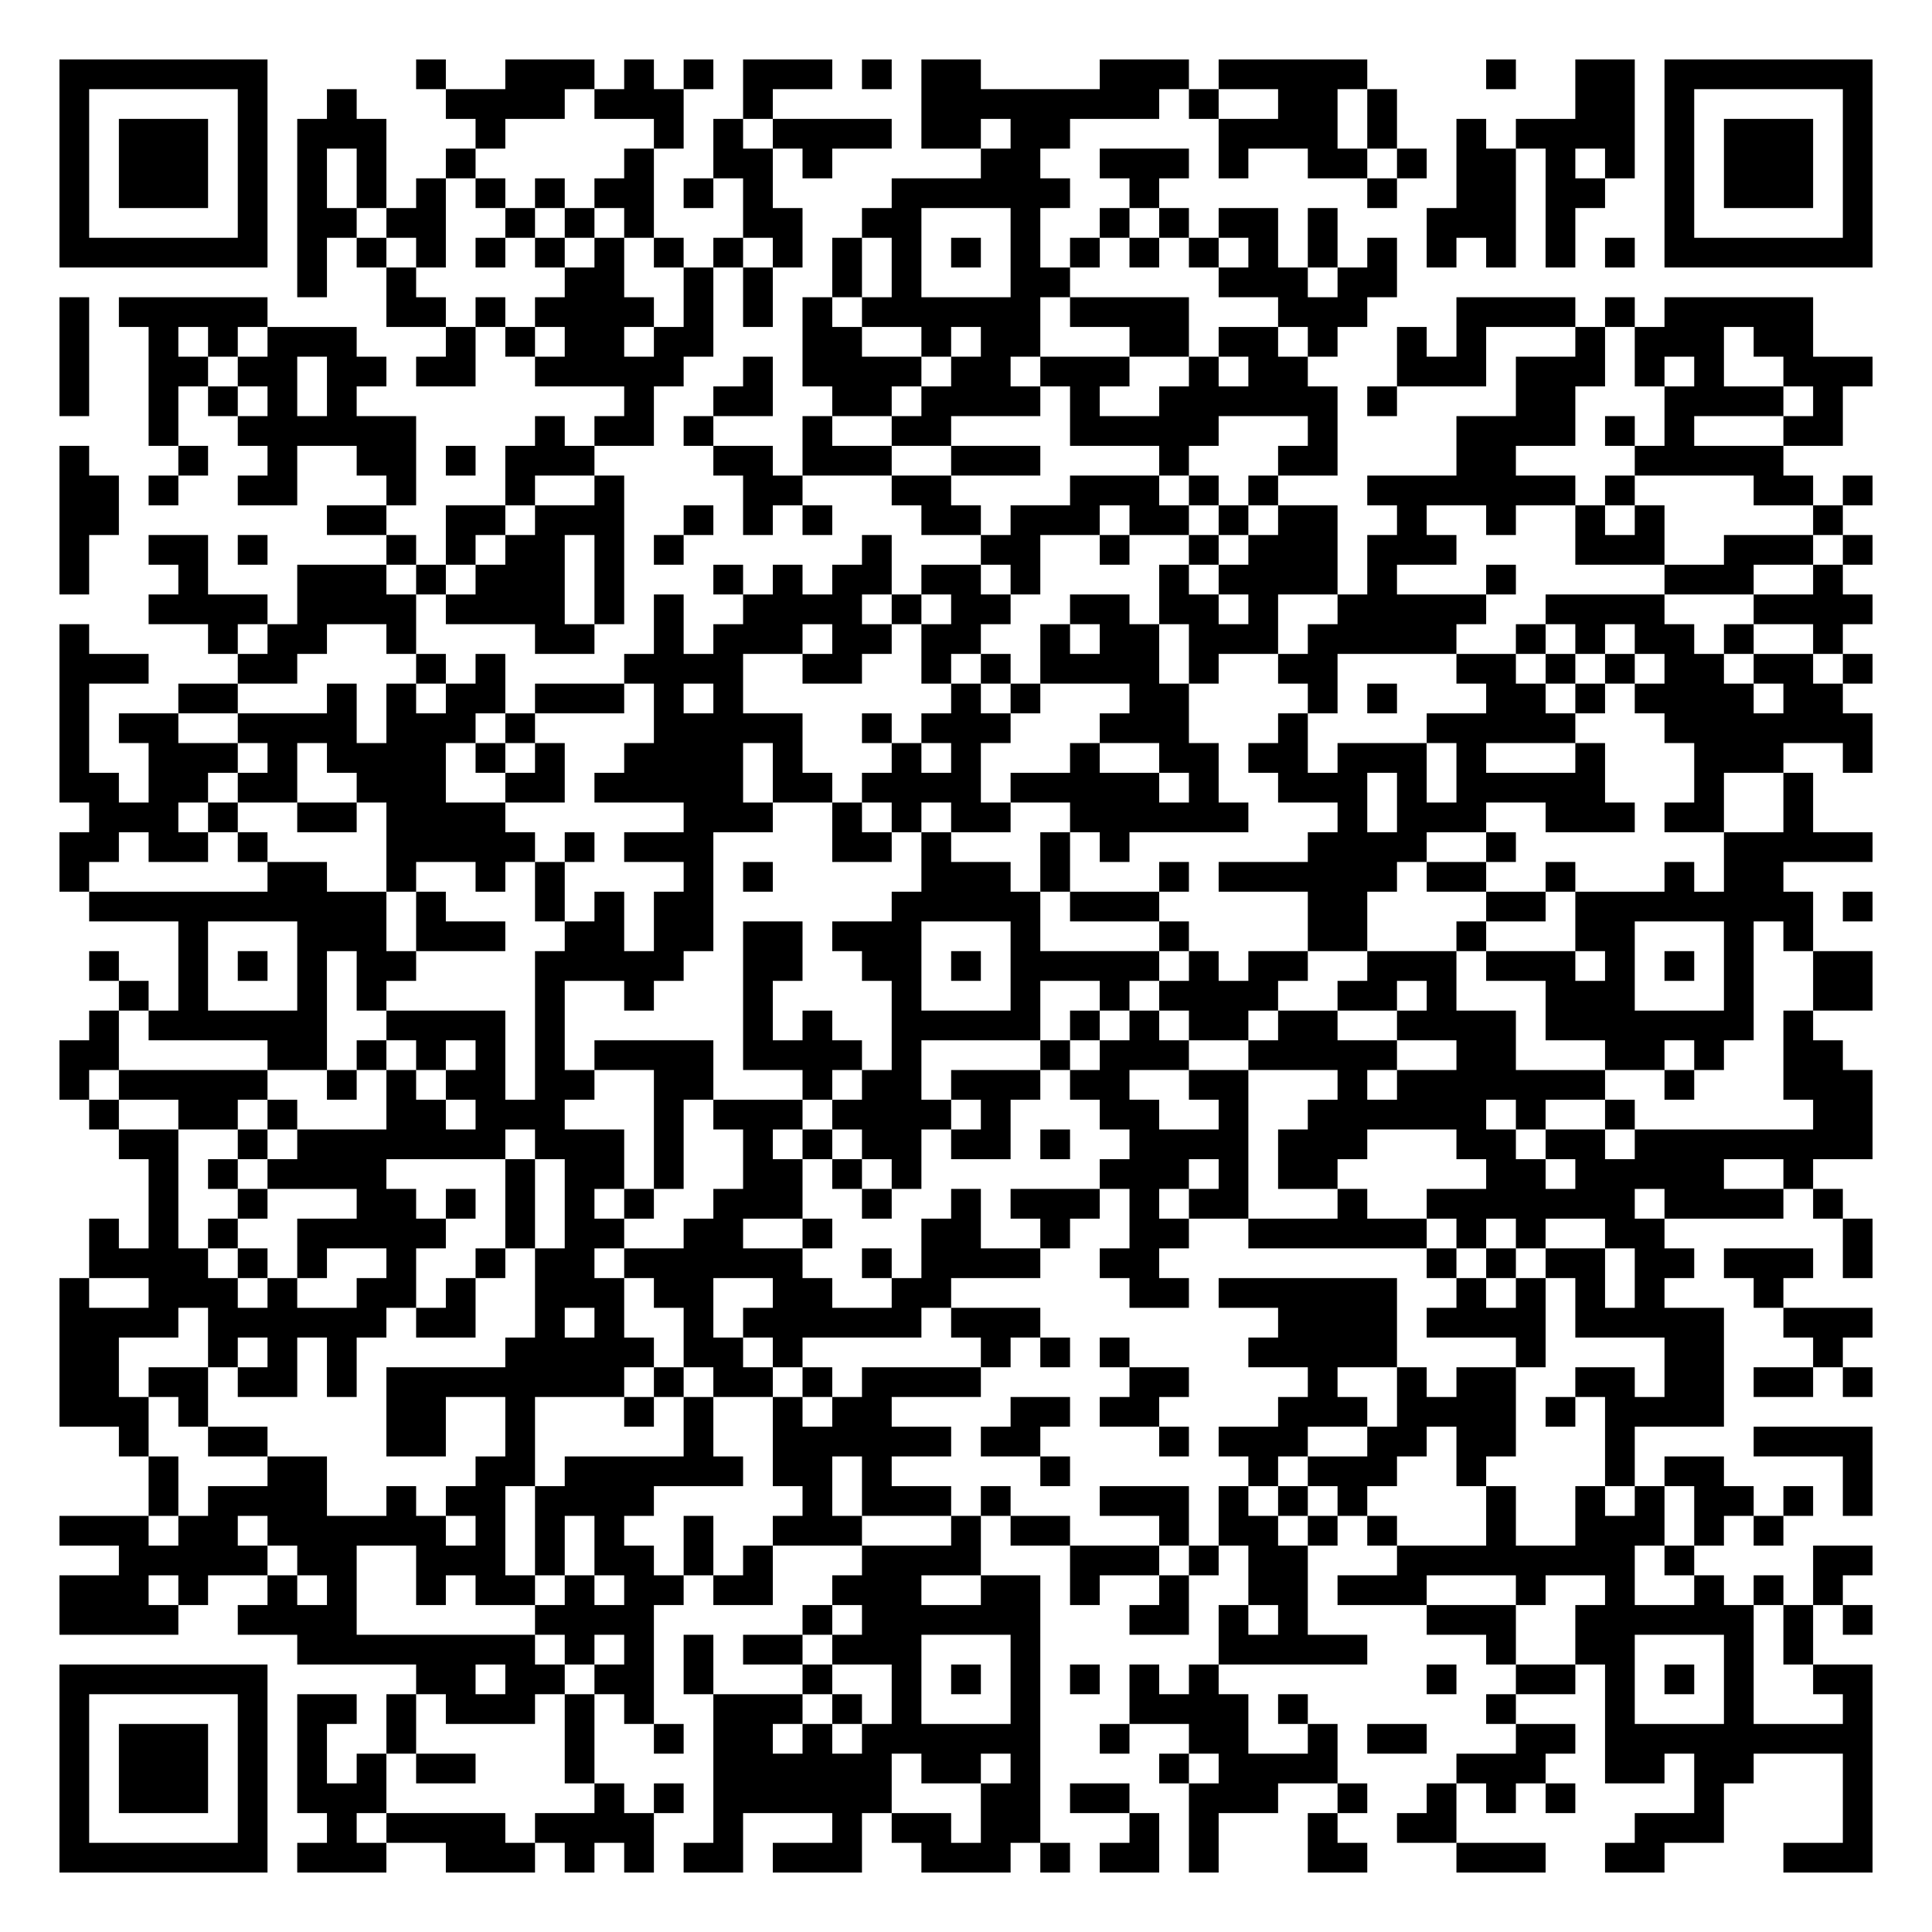
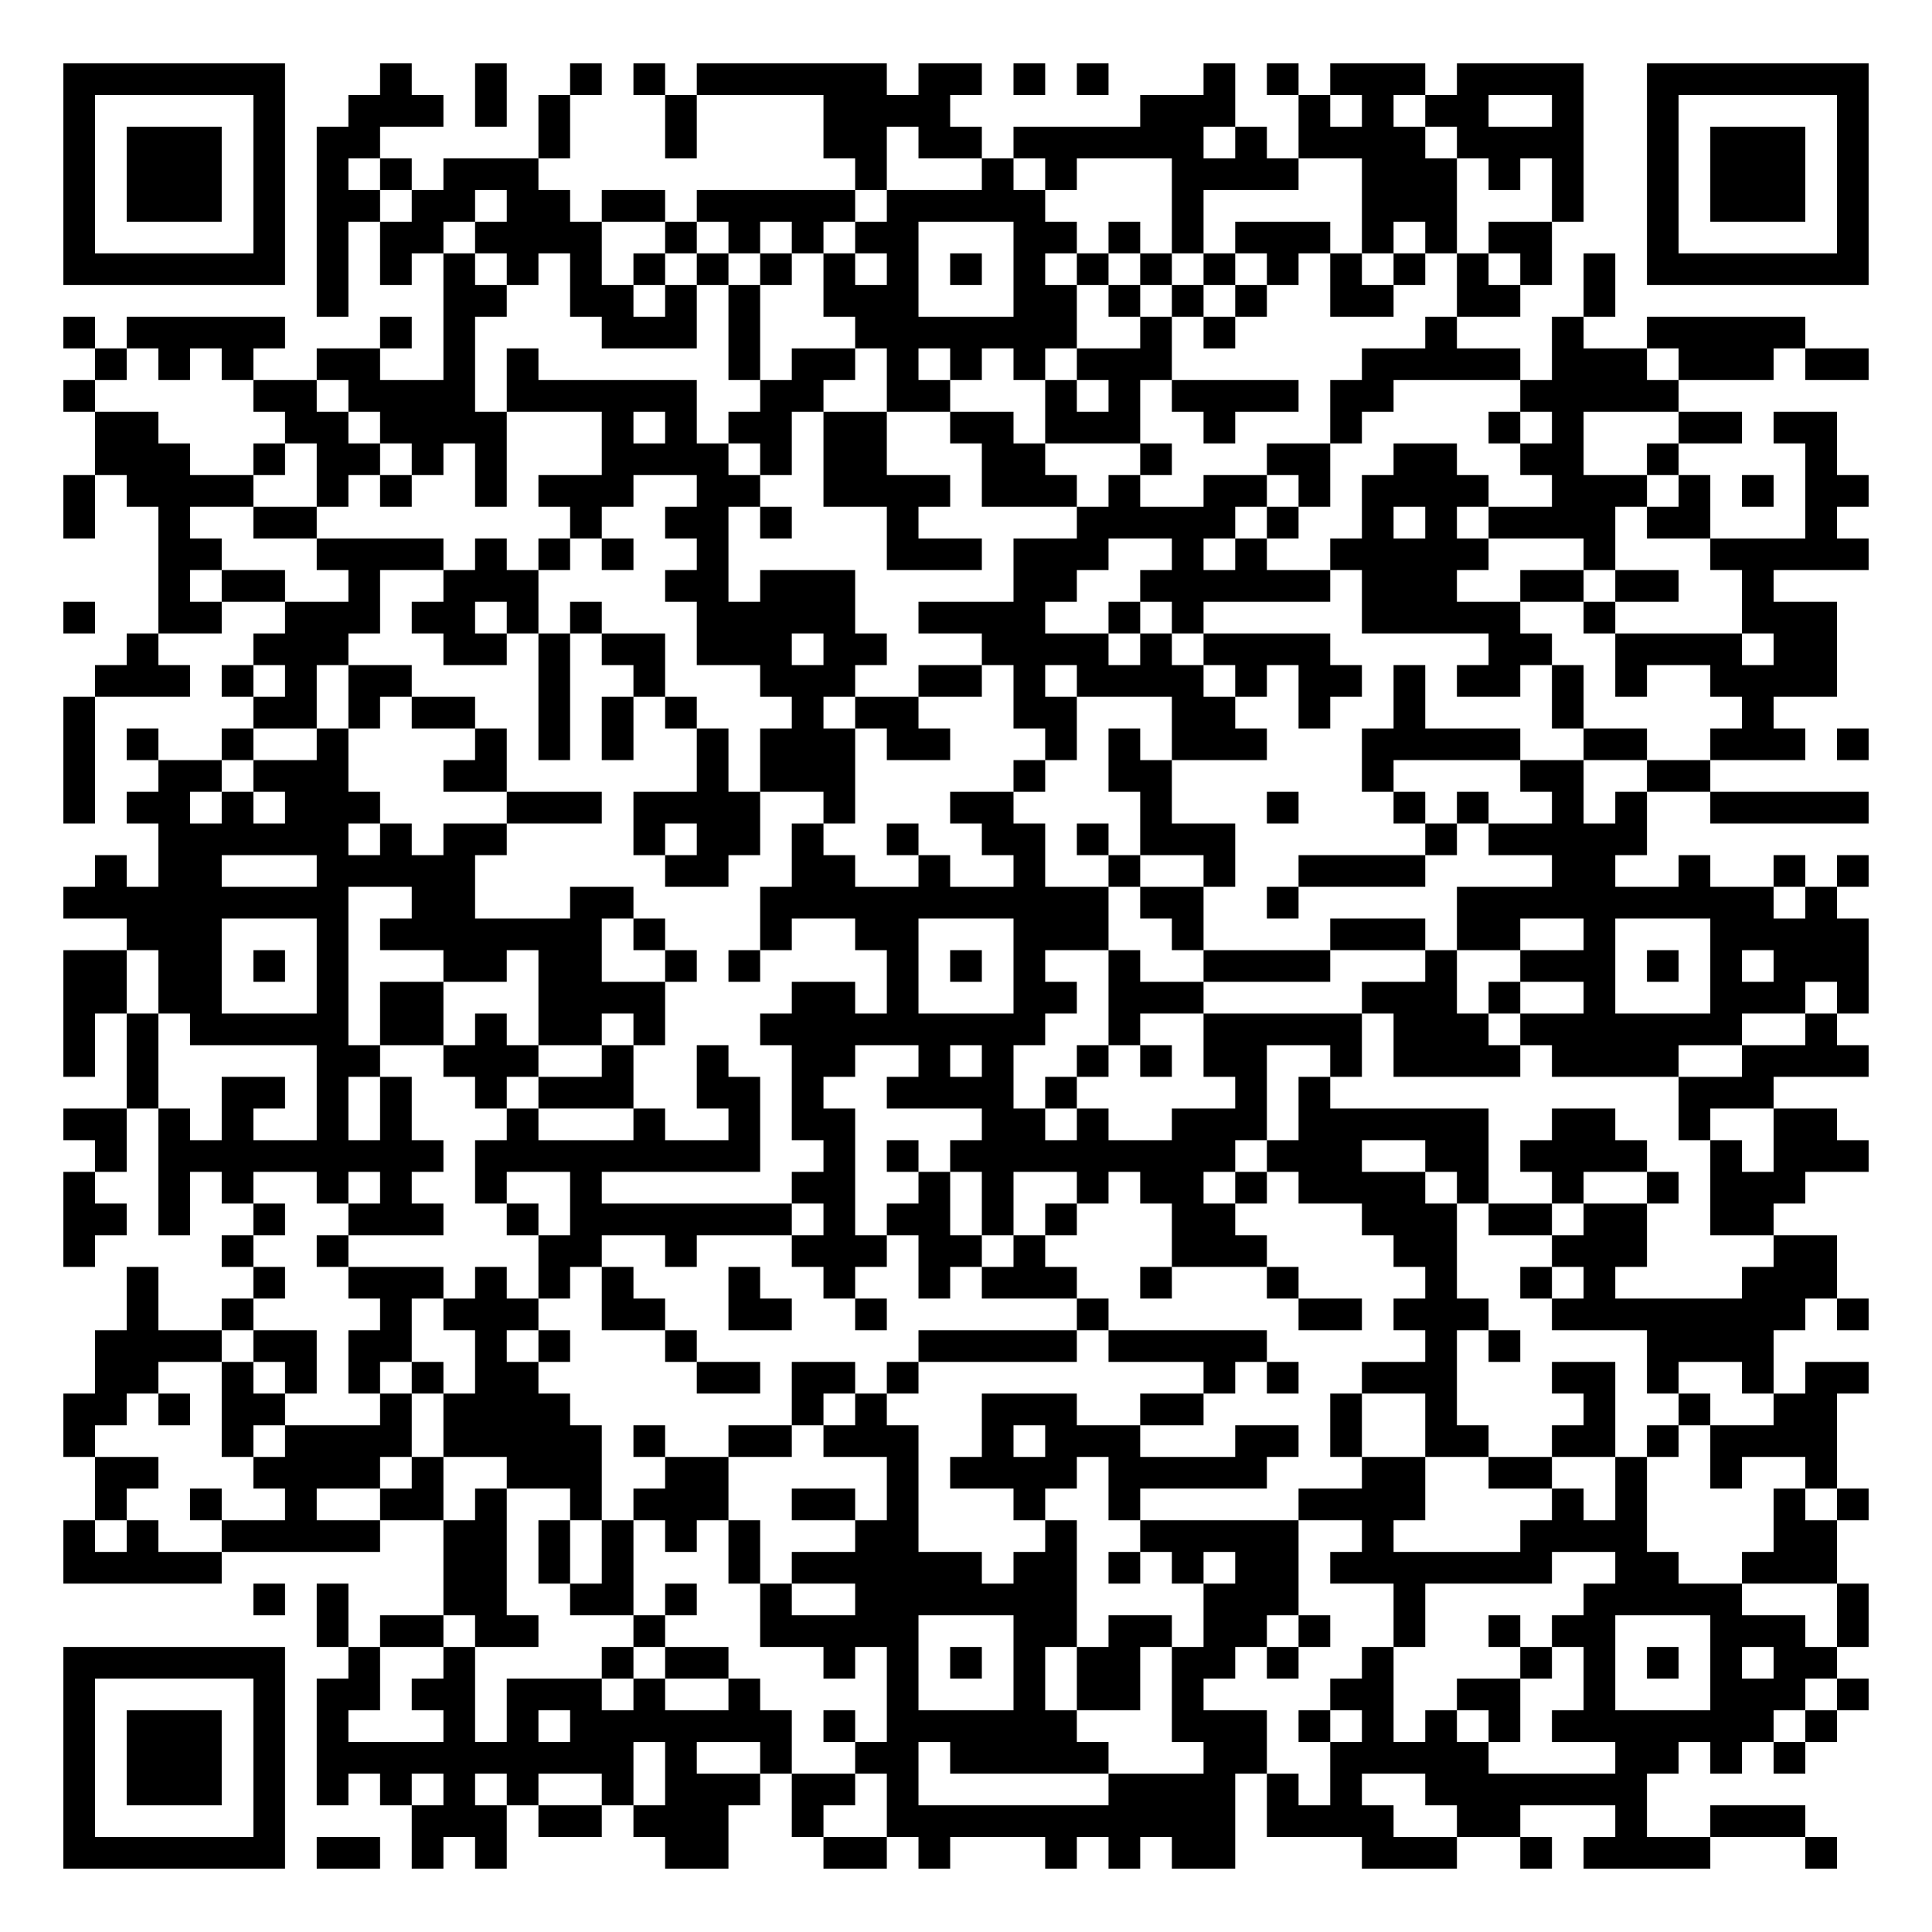
- <svg xmlns="http://www.w3.org/2000/svg" width="260" height="260" class="segno">
+ <svg xmlns="http://www.w3.org/2000/svg" width="244" height="244" class="segno">
  <g transform="scale(4)">
-     <path fill="#fff" d="M0 0h65v65h-65z" />
-     <path class="qrline" stroke="#000" d="M2 2.5h7m5 0h1m2 0h3m1 0h1m1 0h1m1 0h3m1 0h1m1 0h2m4 0h3m1 0h5m4 0h1m2 0h2m1 0h7m-61 1h1m5 0h1m2 0h1m3 0h4m1 0h3m2 0h1m5 0h8m1 0h1m2 0h2m1 0h1m6 0h2m1 0h1m5 0h1m-61 1h1m1 0h3m1 0h1m1 0h3m3 0h1m5 0h1m1 0h1m1 0h4m1 0h2m1 0h2m5 0h4m1 0h1m2 0h1m1 0h4m1 0h1m1 0h3m1 0h1m-61 1h1m1 0h3m1 0h1m1 0h1m1 0h1m2 0h1m5 0h1m2 0h2m1 0h1m5 0h2m2 0h3m1 0h1m2 0h2m1 0h1m1 0h2m1 0h1m1 0h1m1 0h1m1 0h3m1 0h1m-61 1h1m1 0h3m1 0h1m1 0h1m1 0h1m1 0h1m1 0h1m1 0h1m1 0h2m1 0h1m1 0h1m4 0h6m2 0h1m7 0h1m2 0h2m1 0h2m2 0h1m1 0h3m1 0h1m-61 1h1m5 0h1m1 0h2m1 0h2m2 0h1m1 0h1m1 0h1m3 0h2m2 0h2m3 0h1m2 0h1m1 0h1m1 0h2m1 0h1m3 0h3m1 0h1m3 0h1m5 0h1m-61 1h7m1 0h1m1 0h1m1 0h1m1 0h1m1 0h1m1 0h1m1 0h1m1 0h1m1 0h1m1 0h1m1 0h1m1 0h1m1 0h1m1 0h1m1 0h1m1 0h1m1 0h1m1 0h1m1 0h1m1 0h1m1 0h1m1 0h1m1 0h1m1 0h7m-53 1h1m2 0h1m5 0h2m2 0h1m1 0h1m2 0h1m1 0h1m3 0h2m5 0h3m1 0h2m-45 1h1m1 0h5m4 0h2m1 0h1m1 0h4m1 0h1m1 0h1m1 0h1m1 0h6m1 0h4m3 0h3m3 0h4m1 0h1m1 0h5m-59 1h1m2 0h1m1 0h1m1 0h3m3 0h1m1 0h1m1 0h2m1 0h2m3 0h2m2 0h1m1 0h2m3 0h2m1 0h2m1 0h1m2 0h1m1 0h1m3 0h1m1 0h3m1 0h2m-59 1h1m2 0h2m1 0h2m1 0h2m1 0h2m2 0h5m2 0h1m1 0h4m1 0h2m1 0h3m2 0h1m1 0h2m3 0h3m1 0h3m1 0h1m1 0h1m2 0h3m-61 1h1m2 0h1m1 0h1m1 0h1m1 0h1m9 0h1m2 0h2m2 0h2m1 0h4m1 0h1m2 0h6m1 0h1m4 0h2m3 0h4m1 0h1m-57 1h1m2 0h6m4 0h1m1 0h2m1 0h1m3 0h1m2 0h2m4 0h5m3 0h1m4 0h4m1 0h1m1 0h1m3 0h2m-60 1h1m3 0h1m2 0h1m2 0h2m1 0h1m1 0h3m4 0h2m1 0h3m2 0h3m4 0h1m3 0h2m4 0h2m4 0h5m-58 1h2m1 0h1m2 0h2m3 0h1m3 0h1m2 0h1m4 0h2m3 0h2m4 0h3m1 0h1m1 0h1m3 0h7m1 0h1m4 0h2m1 0h1m-61 1h2m7 0h2m2 0h2m1 0h3m2 0h1m1 0h1m1 0h1m3 0h2m1 0h3m1 0h2m1 0h1m1 0h2m2 0h1m2 0h1m2 0h1m1 0h1m5 0h1m-60 1h1m2 0h2m1 0h1m4 0h1m1 0h1m1 0h2m1 0h1m1 0h1m6 0h1m3 0h2m2 0h1m2 0h1m1 0h3m1 0h3m4 0h3m2 0h3m1 0h1m-61 1h1m3 0h1m3 0h3m1 0h1m1 0h3m1 0h1m3 0h1m1 0h1m1 0h2m1 0h2m1 0h1m4 0h1m1 0h4m1 0h1m3 0h1m5 0h3m2 0h1m-57 1h4m1 0h4m1 0h4m1 0h1m1 0h1m2 0h4m1 0h1m1 0h2m2 0h2m1 0h2m1 0h1m2 0h5m2 0h4m3 0h4m-61 1h1m4 0h1m1 0h2m2 0h1m4 0h2m2 0h1m1 0h3m1 0h2m1 0h2m2 0h1m1 0h2m1 0h3m1 0h5m2 0h1m1 0h1m1 0h2m1 0h1m2 0h1m-60 1h3m3 0h2m4 0h1m1 0h1m4 0h4m2 0h2m2 0h1m1 0h1m1 0h4m1 0h1m2 0h2m4 0h2m1 0h1m1 0h1m1 0h2m1 0h2m1 0h1m-61 1h1m3 0h2m3 0h1m1 0h1m1 0h2m1 0h3m1 0h1m1 0h1m7 0h1m1 0h1m3 0h2m4 0h1m1 0h1m3 0h2m1 0h1m1 0h4m1 0h2m-60 1h1m1 0h2m2 0h4m1 0h3m1 0h1m4 0h5m2 0h1m1 0h3m3 0h3m3 0h1m4 0h5m3 0h7m-61 1h1m2 0h3m1 0h1m1 0h4m1 0h1m1 0h1m2 0h4m1 0h1m3 0h1m1 0h1m3 0h1m2 0h2m1 0h2m1 0h3m1 0h1m3 0h1m3 0h3m2 0h1m-61 1h2m1 0h2m1 0h2m2 0h3m2 0h2m1 0h5m1 0h2m1 0h4m1 0h5m1 0h1m2 0h3m1 0h1m1 0h5m3 0h1m2 0h1m-58 1h3m1 0h1m2 0h2m1 0h4m6 0h3m2 0h1m1 0h1m1 0h2m2 0h6m3 0h1m1 0h3m2 0h3m1 0h2m2 0h1m-59 1h2m1 0h2m1 0h1m4 0h5m1 0h1m1 0h3m4 0h2m1 0h1m3 0h1m1 0h1m6 0h4m2 0h1m7 0h5m-61 1h1m6 0h2m2 0h1m2 0h1m1 0h1m4 0h1m1 0h1m5 0h3m1 0h1m3 0h1m1 0h6m1 0h2m2 0h1m3 0h1m1 0h2m-57 1h10m1 0h1m3 0h1m1 0h1m1 0h2m6 0h5m1 0h3m5 0h2m4 0h2m1 0h8m1 0h1m-57 1h1m3 0h3m1 0h3m2 0h2m1 0h2m1 0h2m1 0h3m3 0h1m4 0h1m4 0h2m3 0h1m3 0h2m3 0h1m1 0h1m-58 1h1m2 0h1m1 0h1m1 0h1m1 0h2m4 0h5m2 0h2m2 0h2m1 0h1m1 0h5m1 0h1m1 0h2m2 0h3m1 0h3m1 0h1m1 0h1m1 0h1m2 0h2m-59 1h1m1 0h1m3 0h1m1 0h1m5 0h1m2 0h1m3 0h1m4 0h1m3 0h1m2 0h1m1 0h4m2 0h2m1 0h1m3 0h3m3 0h1m2 0h2m-60 1h1m1 0h6m2 0h4m1 0h1m6 0h1m1 0h1m2 0h5m1 0h1m1 0h1m1 0h2m1 0h2m2 0h4m1 0h7m1 0h1m-59 1h2m5 0h2m1 0h1m1 0h1m1 0h1m1 0h1m1 0h4m1 0h4m1 0h1m4 0h1m1 0h3m2 0h5m2 0h2m3 0h2m1 0h1m2 0h2m-60 1h1m1 0h5m2 0h1m1 0h1m1 0h2m1 0h2m2 0h2m3 0h1m1 0h2m1 0h3m1 0h2m2 0h2m3 0h1m1 0h7m2 0h1m3 0h3m-60 1h1m2 0h2m1 0h1m3 0h2m1 0h3m3 0h1m1 0h3m1 0h4m1 0h1m3 0h2m2 0h1m2 0h6m1 0h1m2 0h1m6 0h2m-59 1h2m2 0h1m1 0h7m1 0h3m1 0h1m2 0h1m1 0h1m1 0h2m1 0h2m1 0h1m2 0h4m1 0h3m3 0h2m1 0h2m1 0h8m-58 1h1m1 0h1m1 0h4m4 0h1m1 0h2m1 0h1m2 0h2m1 0h1m1 0h1m6 0h3m1 0h1m1 0h2m5 0h2m1 0h5m2 0h1m-56 1h1m2 0h1m3 0h2m1 0h1m1 0h1m1 0h1m1 0h1m2 0h3m2 0h1m2 0h1m1 0h3m1 0h1m1 0h2m3 0h1m2 0h7m1 0h4m1 0h1m-59 1h1m1 0h1m1 0h1m2 0h5m2 0h1m1 0h2m2 0h2m2 0h1m3 0h2m2 0h1m2 0h2m2 0h6m1 0h1m1 0h1m2 0h2m6 0h1m-60 1h4m1 0h1m1 0h1m2 0h1m2 0h1m1 0h2m1 0h6m2 0h1m1 0h4m2 0h2m9 0h1m1 0h1m1 0h2m1 0h2m1 0h3m1 0h1m-61 1h1m2 0h3m1 0h1m2 0h2m1 0h1m2 0h3m1 0h2m2 0h2m2 0h2m6 0h2m1 0h6m2 0h1m1 0h1m1 0h1m1 0h1m3 0h1m-58 1h4m1 0h6m1 0h2m2 0h1m1 0h1m2 0h1m1 0h6m1 0h3m8 0h4m1 0h4m1 0h5m2 0h3m-61 1h2m3 0h1m1 0h1m1 0h1m5 0h5m1 0h2m1 0h1m6 0h1m1 0h1m1 0h1m4 0h5m4 0h1m4 0h2m3 0h1m-60 1h2m1 0h2m1 0h2m1 0h1m1 0h8m1 0h1m1 0h2m1 0h1m1 0h4m5 0h2m4 0h1m2 0h1m1 0h2m2 0h2m1 0h2m1 0h2m1 0h1m-61 1h3m1 0h1m6 0h2m2 0h1m3 0h1m1 0h1m2 0h1m1 0h2m4 0h2m1 0h2m4 0h3m1 0h4m1 0h1m1 0h4m-54 1h1m2 0h2m4 0h2m2 0h1m5 0h1m2 0h6m1 0h2m4 0h1m1 0h3m2 0h2m1 0h2m3 0h1m4 0h4m-58 1h1m3 0h2m5 0h2m1 0h6m1 0h2m1 0h1m5 0h1m6 0h1m1 0h3m2 0h1m4 0h1m1 0h2m4 0h1m-58 1h1m1 0h4m2 0h1m1 0h2m1 0h4m5 0h1m1 0h3m1 0h1m3 0h3m1 0h1m1 0h1m1 0h1m4 0h1m2 0h1m1 0h1m1 0h2m1 0h1m1 0h1m-61 1h3m1 0h2m1 0h6m1 0h1m1 0h1m1 0h1m2 0h1m2 0h3m3 0h1m1 0h2m3 0h1m1 0h2m1 0h1m1 0h1m3 0h1m2 0h3m1 0h1m1 0h1m-56 1h5m1 0h2m2 0h3m1 0h1m1 0h2m1 0h1m1 0h1m3 0h4m3 0h3m1 0h1m1 0h2m3 0h8m1 0h1m4 0h2m-61 1h3m1 0h1m2 0h1m1 0h1m2 0h1m1 0h2m1 0h1m1 0h2m1 0h2m2 0h3m2 0h2m1 0h1m2 0h1m2 0h2m1 0h3m3 0h1m2 0h1m2 0h1m1 0h1m1 0h1m-60 1h4m2 0h4m6 0h4m5 0h1m1 0h6m3 0h2m1 0h1m1 0h1m4 0h3m2 0h6m1 0h1m1 0h1m-53 1h8m1 0h1m1 0h1m1 0h1m1 0h2m1 0h3m3 0h1m6 0h5m4 0h1m2 0h2m3 0h1m1 0h1m-59 1h7m5 0h2m1 0h2m1 0h2m1 0h1m3 0h1m2 0h1m1 0h1m1 0h1m1 0h1m1 0h1m1 0h1m7 0h1m2 0h2m1 0h1m1 0h1m1 0h1m2 0h2m-61 1h1m5 0h1m1 0h2m1 0h1m1 0h3m1 0h1m1 0h1m2 0h3m1 0h1m1 0h1m3 0h1m3 0h4m1 0h1m6 0h1m3 0h1m3 0h1m3 0h1m-61 1h1m1 0h3m1 0h1m1 0h1m2 0h1m5 0h1m2 0h1m1 0h2m1 0h1m1 0h6m2 0h1m2 0h2m2 0h1m1 0h2m3 0h2m1 0h9m-61 1h1m1 0h3m1 0h1m1 0h1m1 0h1m1 0h2m3 0h1m4 0h6m1 0h2m1 0h1m4 0h1m1 0h4m4 0h3m2 0h2m1 0h2m3 0h1m-61 1h1m1 0h3m1 0h1m1 0h3m7 0h1m1 0h1m1 0h6m3 0h2m1 0h2m2 0h3m2 0h1m2 0h1m1 0h1m1 0h1m4 0h1m4 0h1m-61 1h1m5 0h1m2 0h1m1 0h4m1 0h4m2 0h1m3 0h1m1 0h2m1 0h2m3 0h1m1 0h1m3 0h1m2 0h2m6 0h3m4 0h1m-61 1h7m1 0h3m2 0h3m1 0h1m1 0h1m1 0h2m1 0h3m2 0h3m1 0h1m1 0h2m1 0h1m3 0h2m3 0h3m2 0h2m4 0h3" />
+     <path fill="#fff" d="M0 0h61v61h-61z" />
+     <path class="qrline" stroke="#000" d="M2 2.5h7m3 0h1m2 0h1m2 0h1m1 0h1m1 0h6m1 0h2m1 0h1m1 0h1m3 0h1m1 0h1m1 0h3m1 0h4m2 0h7m-57 1h1m5 0h1m2 0h3m1 0h1m1 0h1m3 0h1m4 0h4m6 0h3m2 0h1m1 0h1m1 0h2m2 0h1m2 0h1m5 0h1m-57 1h1m1 0h3m1 0h1m1 0h2m5 0h1m3 0h1m4 0h2m1 0h2m1 0h6m1 0h1m1 0h4m1 0h4m2 0h1m1 0h3m1 0h1m-57 1h1m1 0h3m1 0h1m1 0h1m1 0h1m1 0h3m10 0h1m3 0h1m1 0h1m3 0h4m2 0h3m1 0h1m1 0h1m2 0h1m1 0h3m1 0h1m-57 1h1m1 0h3m1 0h1m1 0h2m1 0h2m1 0h2m1 0h2m1 0h5m1 0h5m4 0h1m5 0h3m3 0h1m2 0h1m1 0h3m1 0h1m-57 1h1m5 0h1m1 0h1m1 0h2m1 0h4m2 0h1m1 0h1m1 0h1m1 0h2m3 0h2m1 0h1m1 0h1m1 0h3m1 0h1m1 0h1m1 0h2m3 0h1m5 0h1m-57 1h7m1 0h1m1 0h1m1 0h1m1 0h1m1 0h1m1 0h1m1 0h1m1 0h1m1 0h1m1 0h1m1 0h1m1 0h1m1 0h1m1 0h1m1 0h1m1 0h1m1 0h1m1 0h1m1 0h1m1 0h1m1 0h1m1 0h7m-49 1h1m3 0h2m2 0h2m1 0h1m1 0h1m2 0h3m3 0h2m1 0h1m1 0h1m1 0h1m2 0h2m2 0h2m2 0h1m-49 1h1m1 0h5m3 0h1m1 0h1m4 0h3m1 0h1m3 0h7m2 0h1m1 0h1m6 0h1m3 0h1m2 0h5m-54 1h1m1 0h1m1 0h1m2 0h2m2 0h1m1 0h1m6 0h1m1 0h2m1 0h1m1 0h1m1 0h1m1 0h3m6 0h5m1 0h3m1 0h3m1 0h2m-57 1h1m5 0h2m1 0h4m1 0h6m2 0h2m2 0h2m3 0h1m1 0h1m1 0h4m1 0h2m4 0h5m-50 1h2m4 0h2m1 0h4m3 0h1m1 0h1m1 0h2m1 0h2m2 0h2m1 0h3m2 0h1m3 0h1m4 0h1m1 0h1m3 0h2m1 0h2m-55 1h3m2 0h1m1 0h2m1 0h1m1 0h1m3 0h4m1 0h1m1 0h2m3 0h2m3 0h1m3 0h2m2 0h2m2 0h2m2 0h1m4 0h1m-56 1h1m1 0h4m2 0h1m1 0h1m2 0h1m1 0h3m2 0h2m2 0h4m1 0h3m1 0h1m2 0h2m1 0h1m1 0h4m2 0h3m1 0h1m1 0h1m1 0h2m-57 1h1m2 0h1m2 0h2m8 0h1m2 0h2m1 0h1m3 0h1m5 0h5m1 0h1m2 0h1m1 0h1m1 0h4m1 0h2m3 0h1m-53 1h2m3 0h4m1 0h1m1 0h1m1 0h1m2 0h1m5 0h3m1 0h3m2 0h1m1 0h1m2 0h5m3 0h1m3 0h5m-54 1h1m1 0h2m2 0h1m2 0h3m4 0h2m1 0h3m5 0h2m2 0h6m1 0h3m2 0h2m1 0h2m2 0h1m-54 1h1m2 0h2m2 0h3m1 0h2m1 0h1m1 0h1m3 0h5m2 0h4m2 0h1m1 0h1m5 0h5m2 0h1m4 0h3m-54 1h1m3 0h3m3 0h2m1 0h1m1 0h2m1 0h3m1 0h2m3 0h4m1 0h1m1 0h4m5 0h2m2 0h4m1 0h2m-55 1h3m1 0h1m1 0h1m1 0h2m4 0h1m2 0h1m3 0h3m2 0h2m1 0h1m1 0h4m1 0h1m1 0h2m1 0h1m1 0h2m1 0h1m1 0h1m2 0h4m-56 1h1m5 0h2m1 0h1m1 0h2m2 0h1m1 0h1m1 0h1m3 0h1m1 0h2m3 0h2m3 0h2m2 0h1m2 0h1m4 0h1m5 0h1m-54 1h1m1 0h1m2 0h1m2 0h1m4 0h1m1 0h1m1 0h1m2 0h1m1 0h3m1 0h2m3 0h1m1 0h1m1 0h3m3 0h5m2 0h2m2 0h3m1 0h1m-57 1h1m2 0h2m1 0h3m3 0h2m6 0h1m1 0h3m5 0h1m2 0h2m6 0h1m4 0h2m2 0h2m-52 1h1m1 0h2m1 0h1m1 0h3m4 0h3m1 0h4m2 0h1m3 0h2m4 0h1m3 0h1m3 0h1m1 0h1m2 0h1m1 0h1m2 0h5m-54 1h6m1 0h1m1 0h2m4 0h1m1 0h2m1 0h1m2 0h1m2 0h2m1 0h1m1 0h3m6 0h1m1 0h5m-49 1h1m1 0h2m3 0h5m6 0h2m2 0h2m2 0h1m2 0h1m2 0h1m2 0h1m2 0h4m4 0h2m2 0h1m2 0h1m1 0h1m-57 1h9m2 0h2m3 0h2m4 0h11m1 0h2m2 0h1m5 0h10m1 0h1m-54 1h3m3 0h1m1 0h7m1 0h1m3 0h1m2 0h2m3 0h3m2 0h1m4 0h3m1 0h2m2 0h1m3 0h5m-57 1h2m1 0h2m1 0h1m1 0h1m3 0h2m1 0h2m2 0h1m1 0h1m4 0h1m1 0h1m1 0h1m2 0h1m2 0h4m3 0h1m2 0h3m1 0h1m1 0h1m1 0h3m-57 1h2m1 0h2m3 0h1m1 0h2m3 0h4m4 0h2m1 0h1m3 0h2m1 0h3m5 0h3m1 0h1m2 0h1m3 0h3m1 0h1m-57 1h1m1 0h1m1 0h5m1 0h2m1 0h1m1 0h2m1 0h1m3 0h9m2 0h1m2 0h5m1 0h3m1 0h7m2 0h1m-56 1h1m1 0h1m5 0h2m2 0h3m2 0h1m2 0h1m2 0h2m2 0h1m1 0h1m2 0h1m1 0h1m1 0h2m2 0h1m1 0h4m1 0h4m2 0h4m-55 1h1m2 0h2m1 0h1m1 0h1m2 0h1m1 0h3m2 0h2m1 0h1m2 0h4m1 0h1m5 0h1m1 0h1m11 0h3m-54 1h2m1 0h1m1 0h1m2 0h1m1 0h1m3 0h1m3 0h1m2 0h1m1 0h2m4 0h2m1 0h1m2 0h3m1 0h6m2 0h2m2 0h1m2 0h2m-55 1h1m1 0h9m1 0h9m2 0h1m1 0h1m1 0h9m1 0h3m2 0h2m1 0h4m2 0h1m1 0h3m-57 1h1m2 0h1m1 0h1m2 0h1m1 0h1m2 0h1m2 0h1m6 0h2m2 0h1m1 0h1m2 0h1m1 0h2m1 0h1m1 0h4m1 0h1m2 0h1m2 0h1m1 0h3m-55 1h2m1 0h1m2 0h1m2 0h3m2 0h1m1 0h7m1 0h1m1 0h2m1 0h1m1 0h1m3 0h2m4 0h3m1 0h2m1 0h2m2 0h2m-54 1h1m4 0h1m2 0h1m6 0h2m2 0h1m3 0h3m1 0h2m1 0h1m4 0h3m4 0h2m3 0h3m4 0h2m-54 1h1m3 0h1m2 0h3m1 0h1m1 0h1m1 0h1m3 0h1m2 0h1m2 0h1m1 0h3m2 0h1m3 0h1m4 0h1m2 0h1m1 0h1m4 0h3m-54 1h1m2 0h1m4 0h1m1 0h3m2 0h2m2 0h2m2 0h1m6 0h1m6 0h2m1 0h3m2 0h8m1 0h1m-56 1h4m1 0h2m1 0h2m2 0h1m1 0h1m3 0h1m7 0h5m1 0h5m5 0h1m1 0h1m4 0h4m-53 1h2m2 0h1m1 0h1m1 0h1m1 0h1m1 0h2m5 0h2m1 0h2m1 0h1m9 0h1m1 0h1m2 0h3m3 0h2m1 0h1m2 0h1m1 0h2m-57 1h2m1 0h1m1 0h2m3 0h1m1 0h4m7 0h1m1 0h1m3 0h3m2 0h2m4 0h1m2 0h1m4 0h1m2 0h1m2 0h2m-56 1h1m4 0h1m1 0h4m1 0h5m1 0h1m2 0h2m1 0h3m2 0h1m1 0h3m3 0h2m1 0h1m2 0h2m2 0h2m1 0h1m1 0h4m-55 1h2m3 0h4m1 0h1m2 0h3m2 0h2m5 0h1m1 0h4m1 0h5m3 0h2m2 0h2m2 0h1m2 0h1m2 0h1m-55 1h1m2 0h1m2 0h1m2 0h2m1 0h1m2 0h1m1 0h3m2 0h2m1 0h1m3 0h1m2 0h1m5 0h4m4 0h1m1 0h1m4 0h1m1 0h1m-57 1h1m1 0h1m2 0h5m2 0h2m1 0h1m1 0h1m1 0h1m1 0h1m3 0h2m4 0h1m2 0h5m2 0h1m4 0h4m4 0h2m-56 1h5m7 0h2m1 0h1m1 0h1m3 0h1m1 0h6m1 0h2m1 0h1m1 0h1m1 0h2m1 0h7m2 0h2m2 0h3m-50 1h1m1 0h1m3 0h2m2 0h2m1 0h1m2 0h1m2 0h7m4 0h3m3 0h1m5 0h5m3 0h1m-49 1h1m1 0h2m1 0h2m3 0h1m3 0h5m3 0h2m1 0h2m1 0h2m1 0h1m2 0h1m2 0h1m1 0h2m3 0h3m1 0h1m-57 1h7m2 0h1m2 0h1m4 0h1m1 0h2m3 0h1m1 0h1m1 0h1m1 0h1m1 0h2m1 0h2m1 0h1m2 0h1m4 0h1m1 0h1m1 0h1m1 0h1m1 0h2m-56 1h1m5 0h1m1 0h2m1 0h2m1 0h3m1 0h1m2 0h1m4 0h1m3 0h1m1 0h2m1 0h1m4 0h2m2 0h2m2 0h1m3 0h3m1 0h1m-57 1h1m1 0h3m1 0h1m1 0h1m3 0h1m1 0h1m1 0h7m1 0h1m1 0h6m3 0h3m1 0h1m1 0h1m1 0h1m1 0h1m1 0h7m1 0h1m-56 1h1m1 0h3m1 0h1m1 0h10m1 0h1m2 0h1m2 0h2m1 0h5m3 0h2m2 0h5m4 0h2m1 0h1m1 0h1m-55 1h1m1 0h3m1 0h1m1 0h1m1 0h1m1 0h1m1 0h1m2 0h1m1 0h3m1 0h2m1 0h1m6 0h4m1 0h1m1 0h1m2 0h7m-50 1h1m5 0h1m4 0h3m1 0h2m1 0h3m2 0h1m2 0h11m1 0h4m2 0h2m3 0h1m2 0h3m-55 1h7m1 0h2m1 0h1m1 0h1m5 0h2m3 0h2m1 0h1m3 0h1m1 0h1m1 0h2m4 0h3m2 0h1m1 0h4m3 0h1" />
  </g>
</svg>
